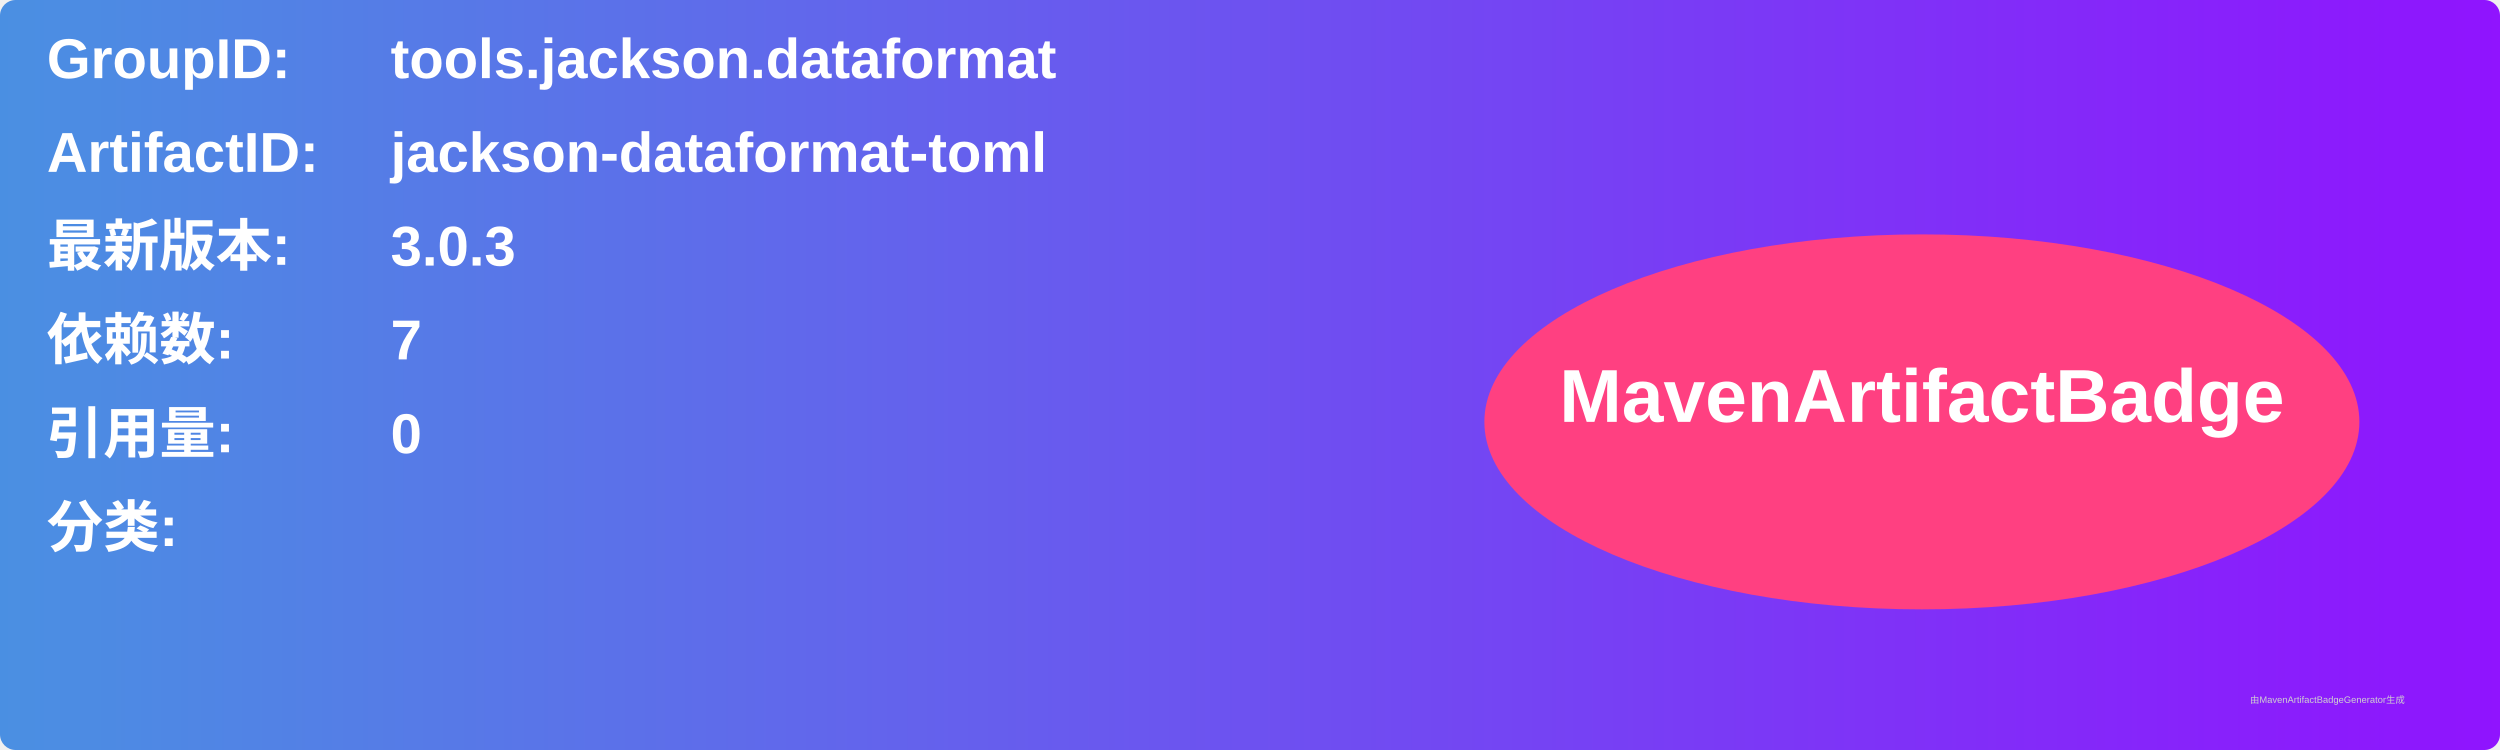
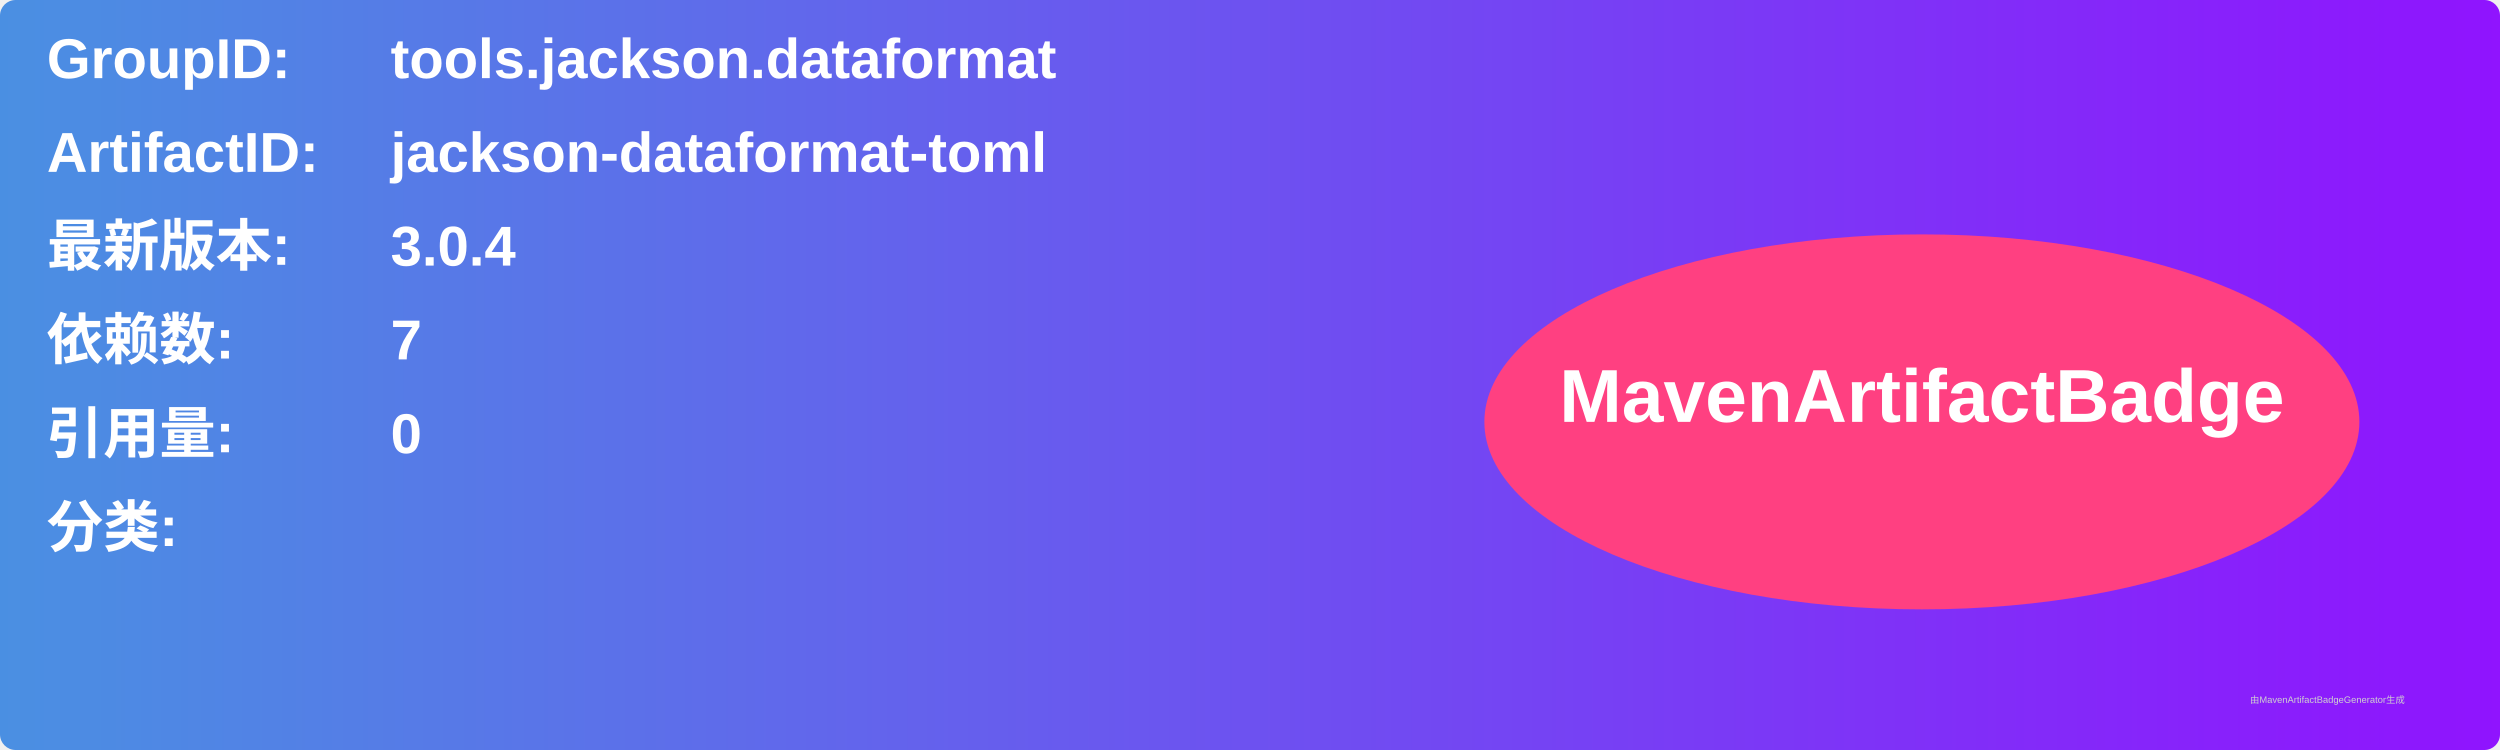
<svg xmlns="http://www.w3.org/2000/svg" width="800" height="240" viewBox="0 0 800 240">
  <linearGradient id="grad" x1="0%" y1="0%" x2="100%" y2="0%">
    <stop offset="0%" stop-color="#4a90e2" />
    <stop offset="100%" stop-color="#9013fe" />
  </linearGradient>
  <rect width="100%" height="100%" rx="5" ry="5" fill="url(#grad)" />
  <g transform="translate(15, 15)">
    <text x="0" y="10" font-family="Arial" font-size="18" fill="white" font-weight="bold" width="260">GroupID:</text>
    <text x="110" y="10" font-family="Arial" font-size="18" fill="white" font-weight="bold" width="460">tools.jackson.dataformat</text>
    <text x="0" y="40" font-family="Arial" font-size="18" fill="white" font-weight="bold" width="260">ArtifactID:</text>
    <text x="110" y="40" font-family="Arial" font-size="18" fill="white" font-weight="bold" width="460">jackson-dataformat-toml</text>
    <text x="0" y="70" font-family="Arial" font-size="18" fill="white" font-weight="bold">最新版本:</text>
    <text x="110" y="70" font-family="Arial" font-size="18" fill="white" font-weight="bold">
-       <tspan font-weight="bold">3.0.3</tspan>
+       <tspan font-weight="bold">3.0.4</tspan>
    </text>
    <text x="0" y="100" font-family="Arial" font-size="18" fill="white" font-weight="bold">依赖数: </text>
    <text x="110" y="100" font-family="Arial" font-size="18" fill="white">
      <tspan font-weight="bold">7</tspan>
    </text>
    <text x="0" y="130" font-family="Arial" font-size="18" fill="white" font-weight="bold">引用量: </text>
    <text x="110" y="130" font-family="Arial" font-size="18" fill="white">
      <tspan font-weight="bold">0</tspan>
    </text>
    <text x="0" y="160" font-family="Arial" font-size="18" fill="white" font-weight="bold">分类:</text>
    <text x="10" y="190" font-family="Arial" font-size="10" fill="white">
      <tspan font-weight="bold" />
    </text>
    <ellipse cx="600" cy="120" rx="140" ry="60" fill="#ff4081" />
    <text x="600" y="120" text-anchor="middle" font-family="Arial" font-size="24" fill="white" font-weight="bold">MavenArtifactBadge</text>
  </g>
  <text x="720" y="225" font-family="Arial" font-size="3" fill="#d0d0d0">由MavenArtifactBadgeGenerator生成</text>
</svg>
